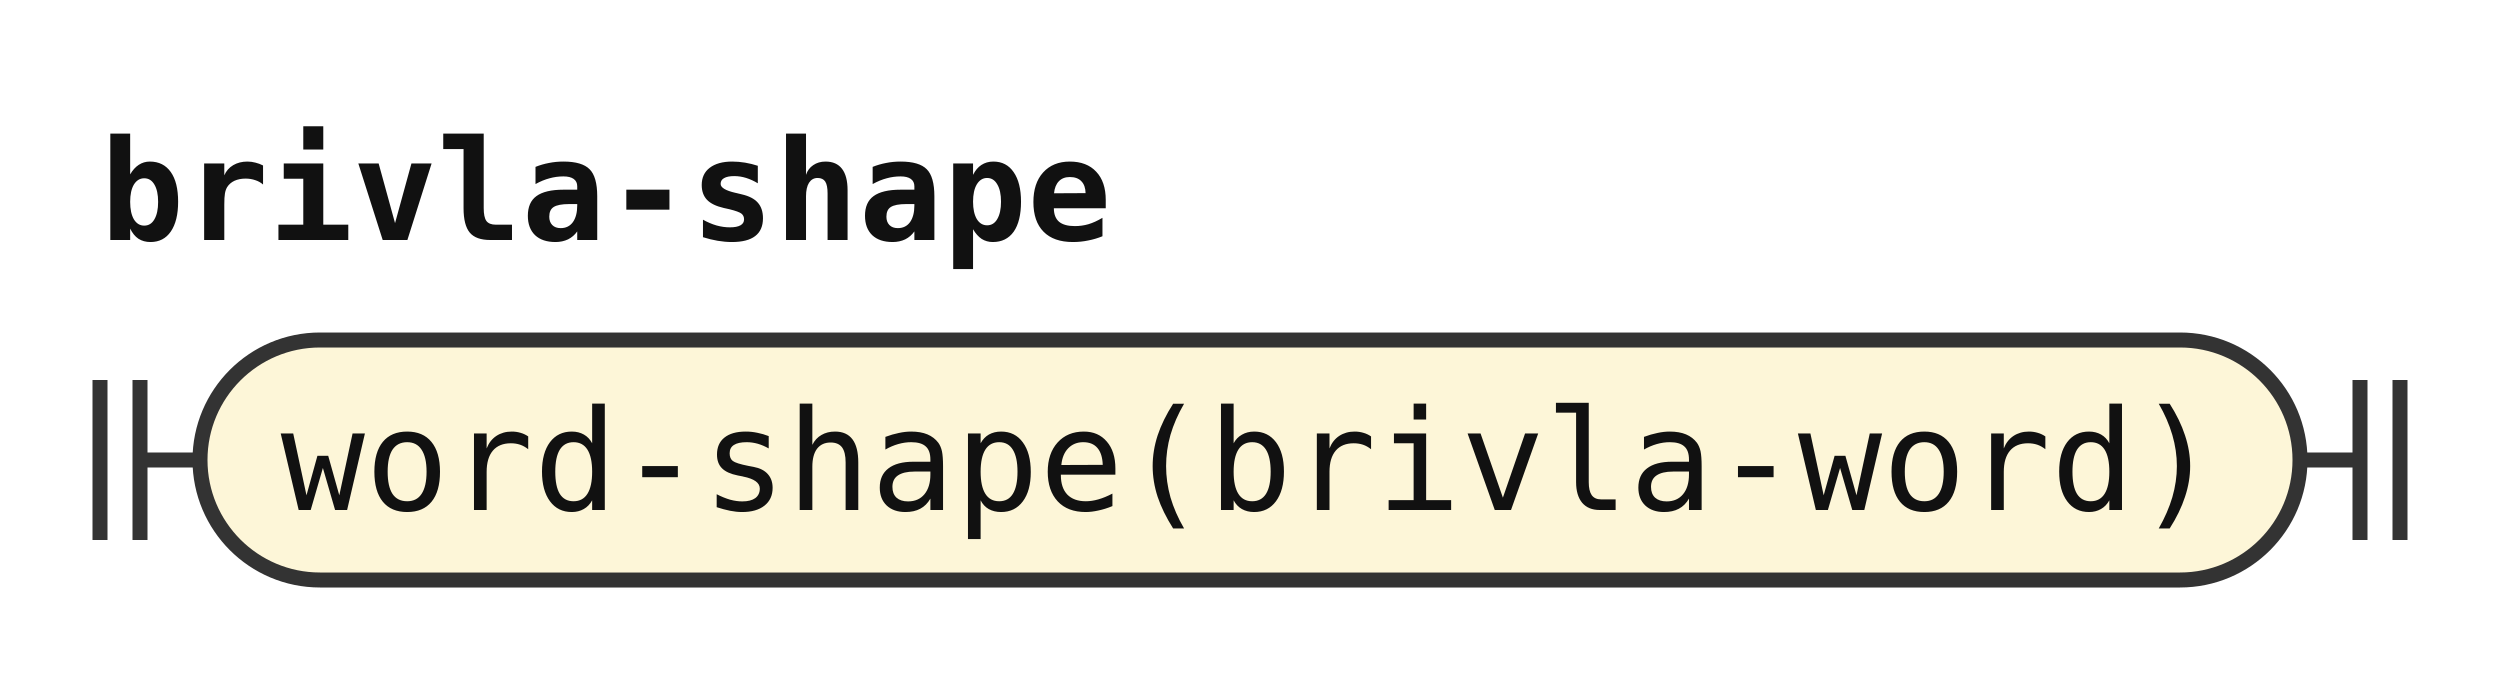
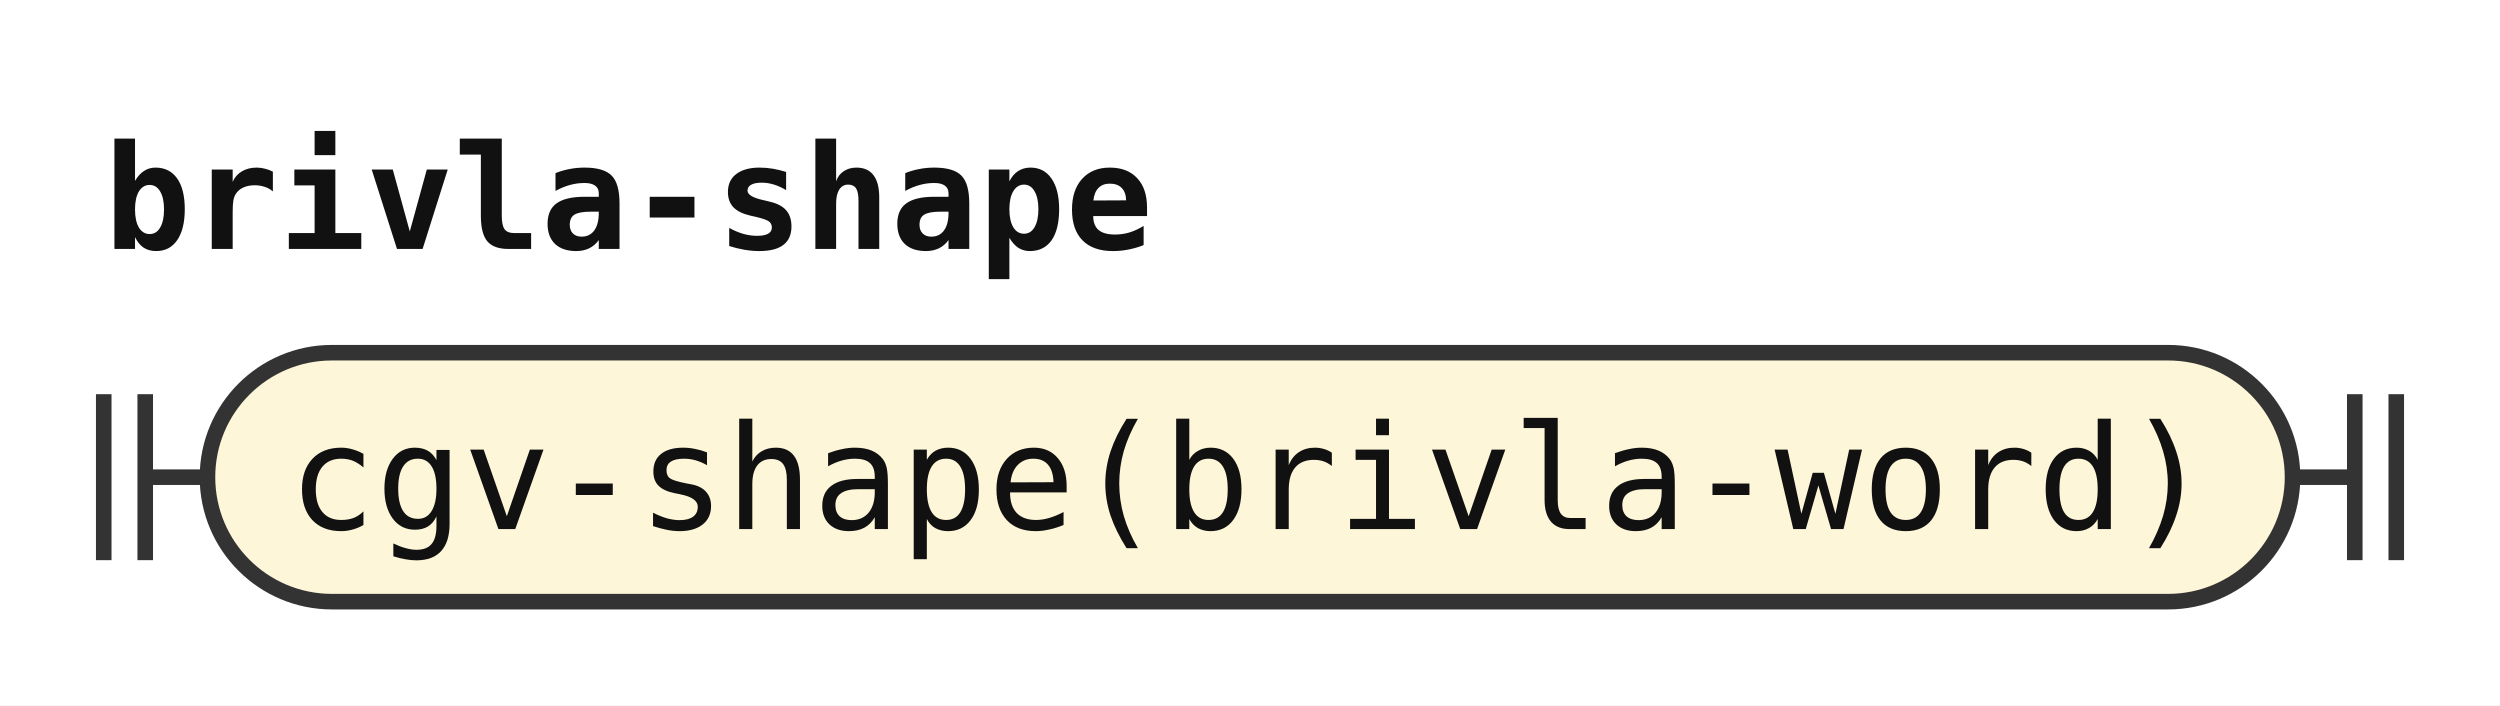
- <svg xmlns="http://www.w3.org/2000/svg" width="250" height="68" viewBox="0 0 250 68" role="img" aria-label="Railroad diagram of the rule brivla-shape">
+ <svg xmlns="http://www.w3.org/2000/svg" width="241" height="68" viewBox="0 0 241 68" role="img" aria-label="Railroad diagram of the rule brivla-shape">
  <style>path{fill:none;stroke:#333;stroke-width:1.5}.rule rect{fill:#e8eefc;stroke:#333;stroke-width:1.5}.terminal rect{fill:#fdf6d8;stroke:#333;stroke-width:1.5}text{font-family:ui-monospace,SFMono-Regular,Menlo,Consolas,"DejaVu Sans Mono","Liberation Mono",monospace;font-size:14px;fill:#111;text-anchor:middle}text.label{font-size:12px;font-style:italic;fill:#555;text-anchor:start}text.title{font-weight:bold;text-anchor:start}</style>
  <rect width="100%" height="100%" fill="#fff" />
  <text class="title" x="10" y="24" textLength="100.8" lengthAdjust="spacingAndGlyphs">brivla-shape</text>
  <path d="M10 38v16m4 -16v16M14 46h6" />
  <g class="terminal">
-     <rect x="20" y="34" width="210" height="24" rx="12" />
-     <text x="125" y="51" textLength="193.2" lengthAdjust="spacingAndGlyphs">word-shape(brivla-word)</text>
+     <rect x="20" y="34" width="201" height="24" rx="12" />
+     <text x="120.5" y="51" textLength="184.8" lengthAdjust="spacingAndGlyphs">cgv-shape(brivla-word)</text>
  </g>
-   <path d="M230 46h6m0 -8v16m4 -16v16" />
+   <path d="M221 46h6m0 -8v16m4 -16v16" />
</svg>
